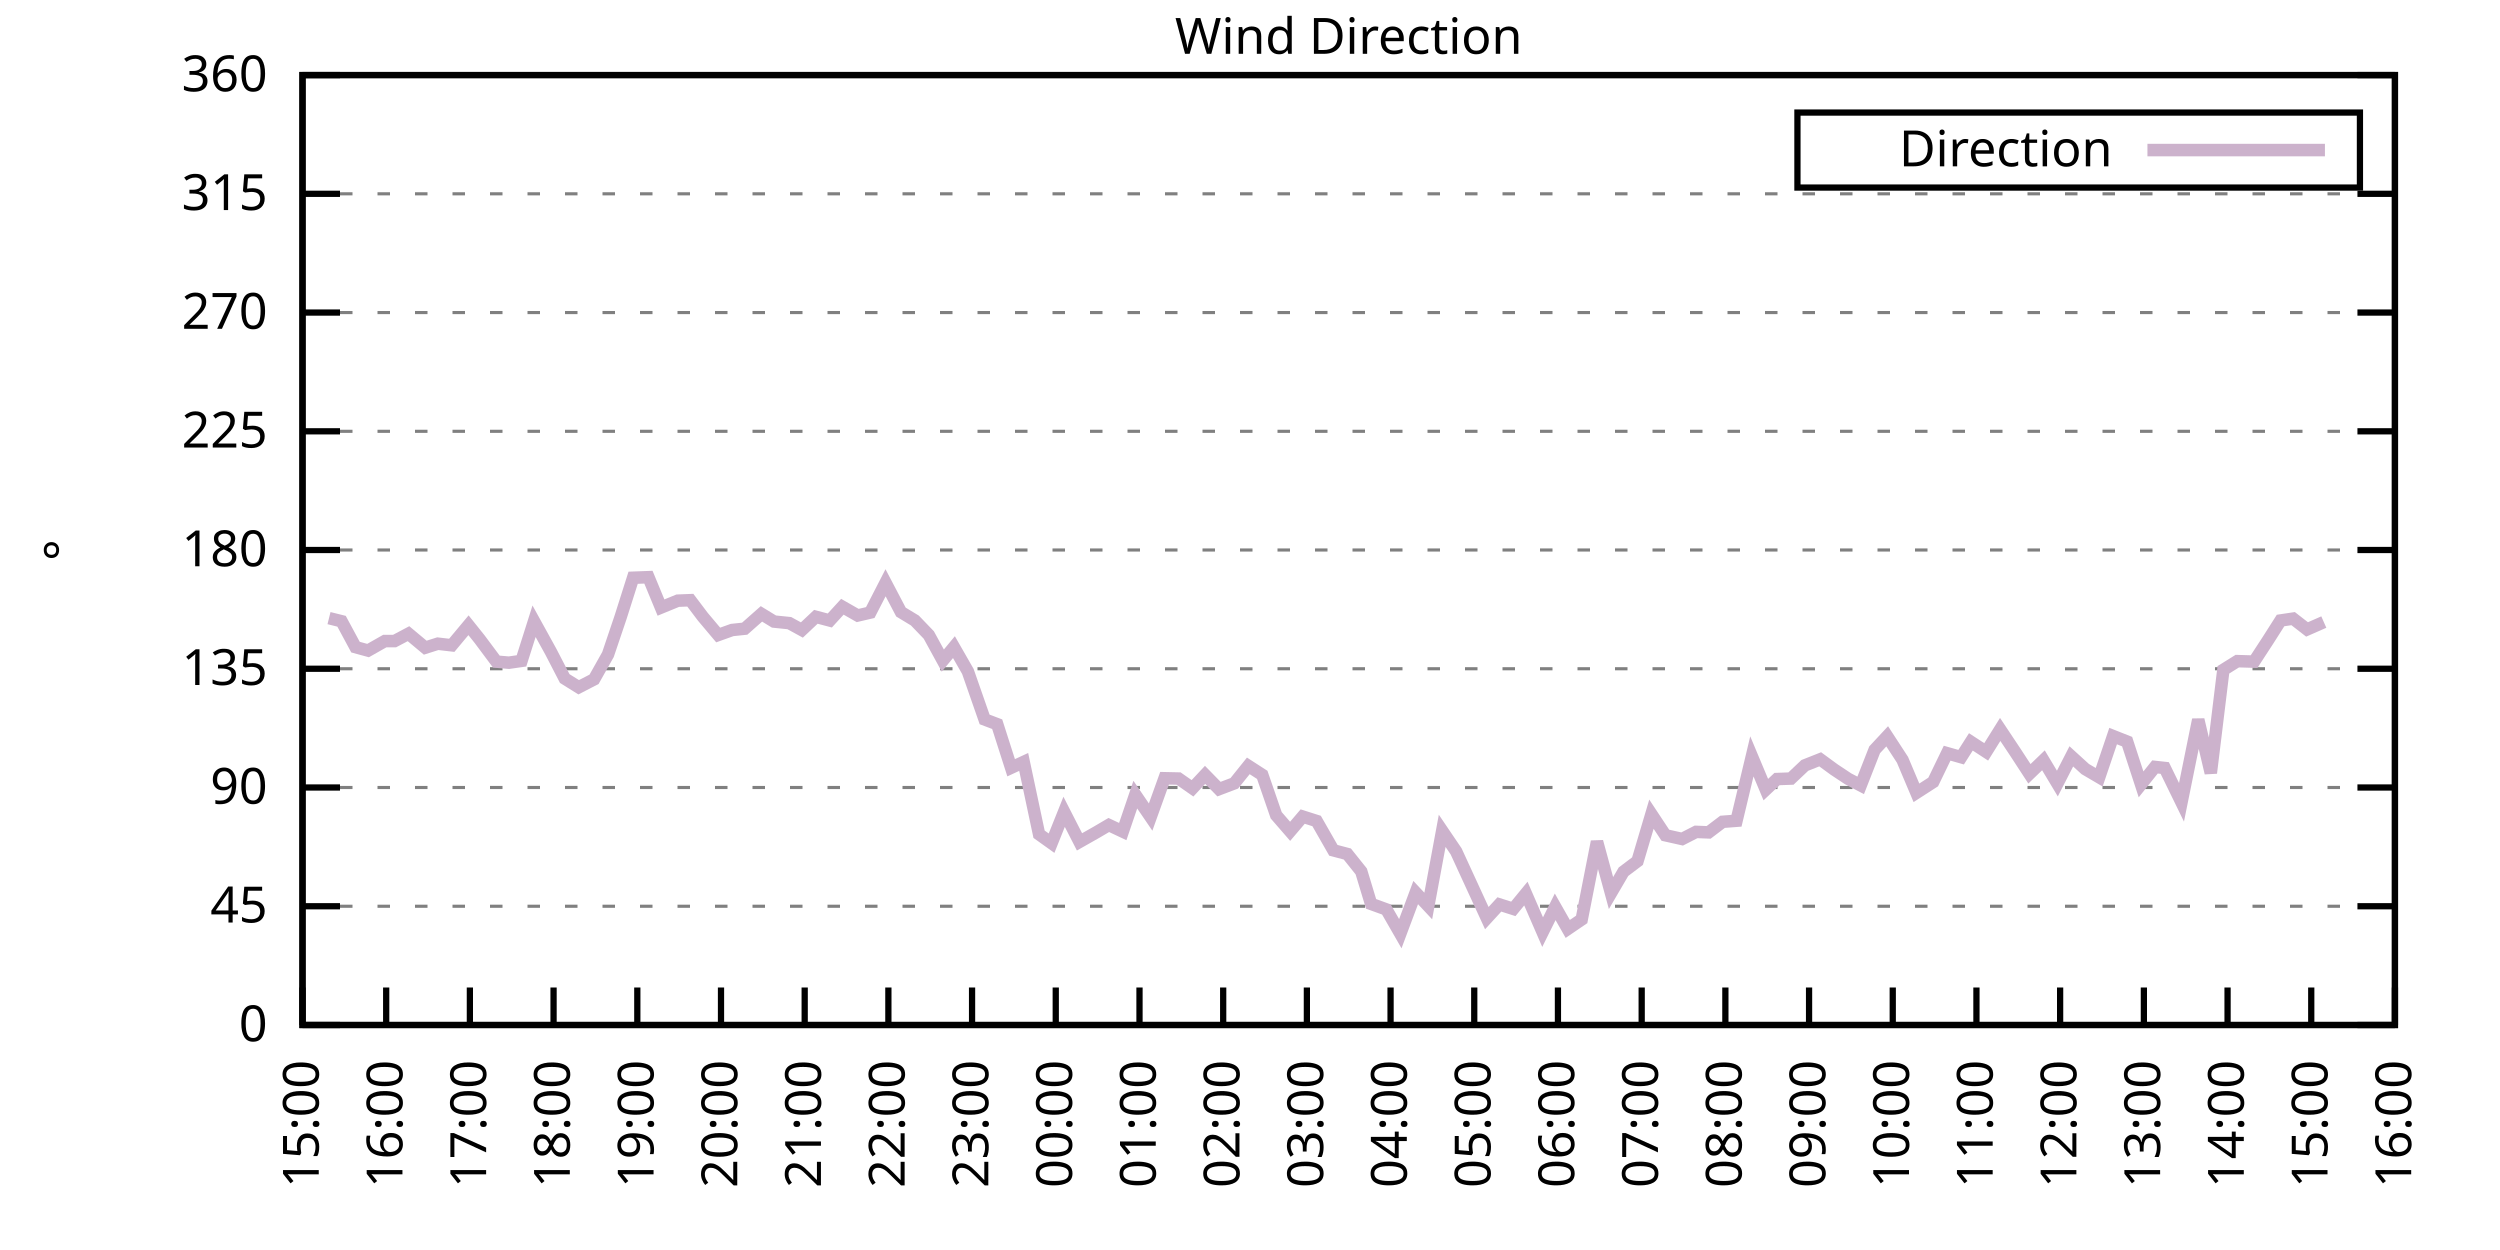
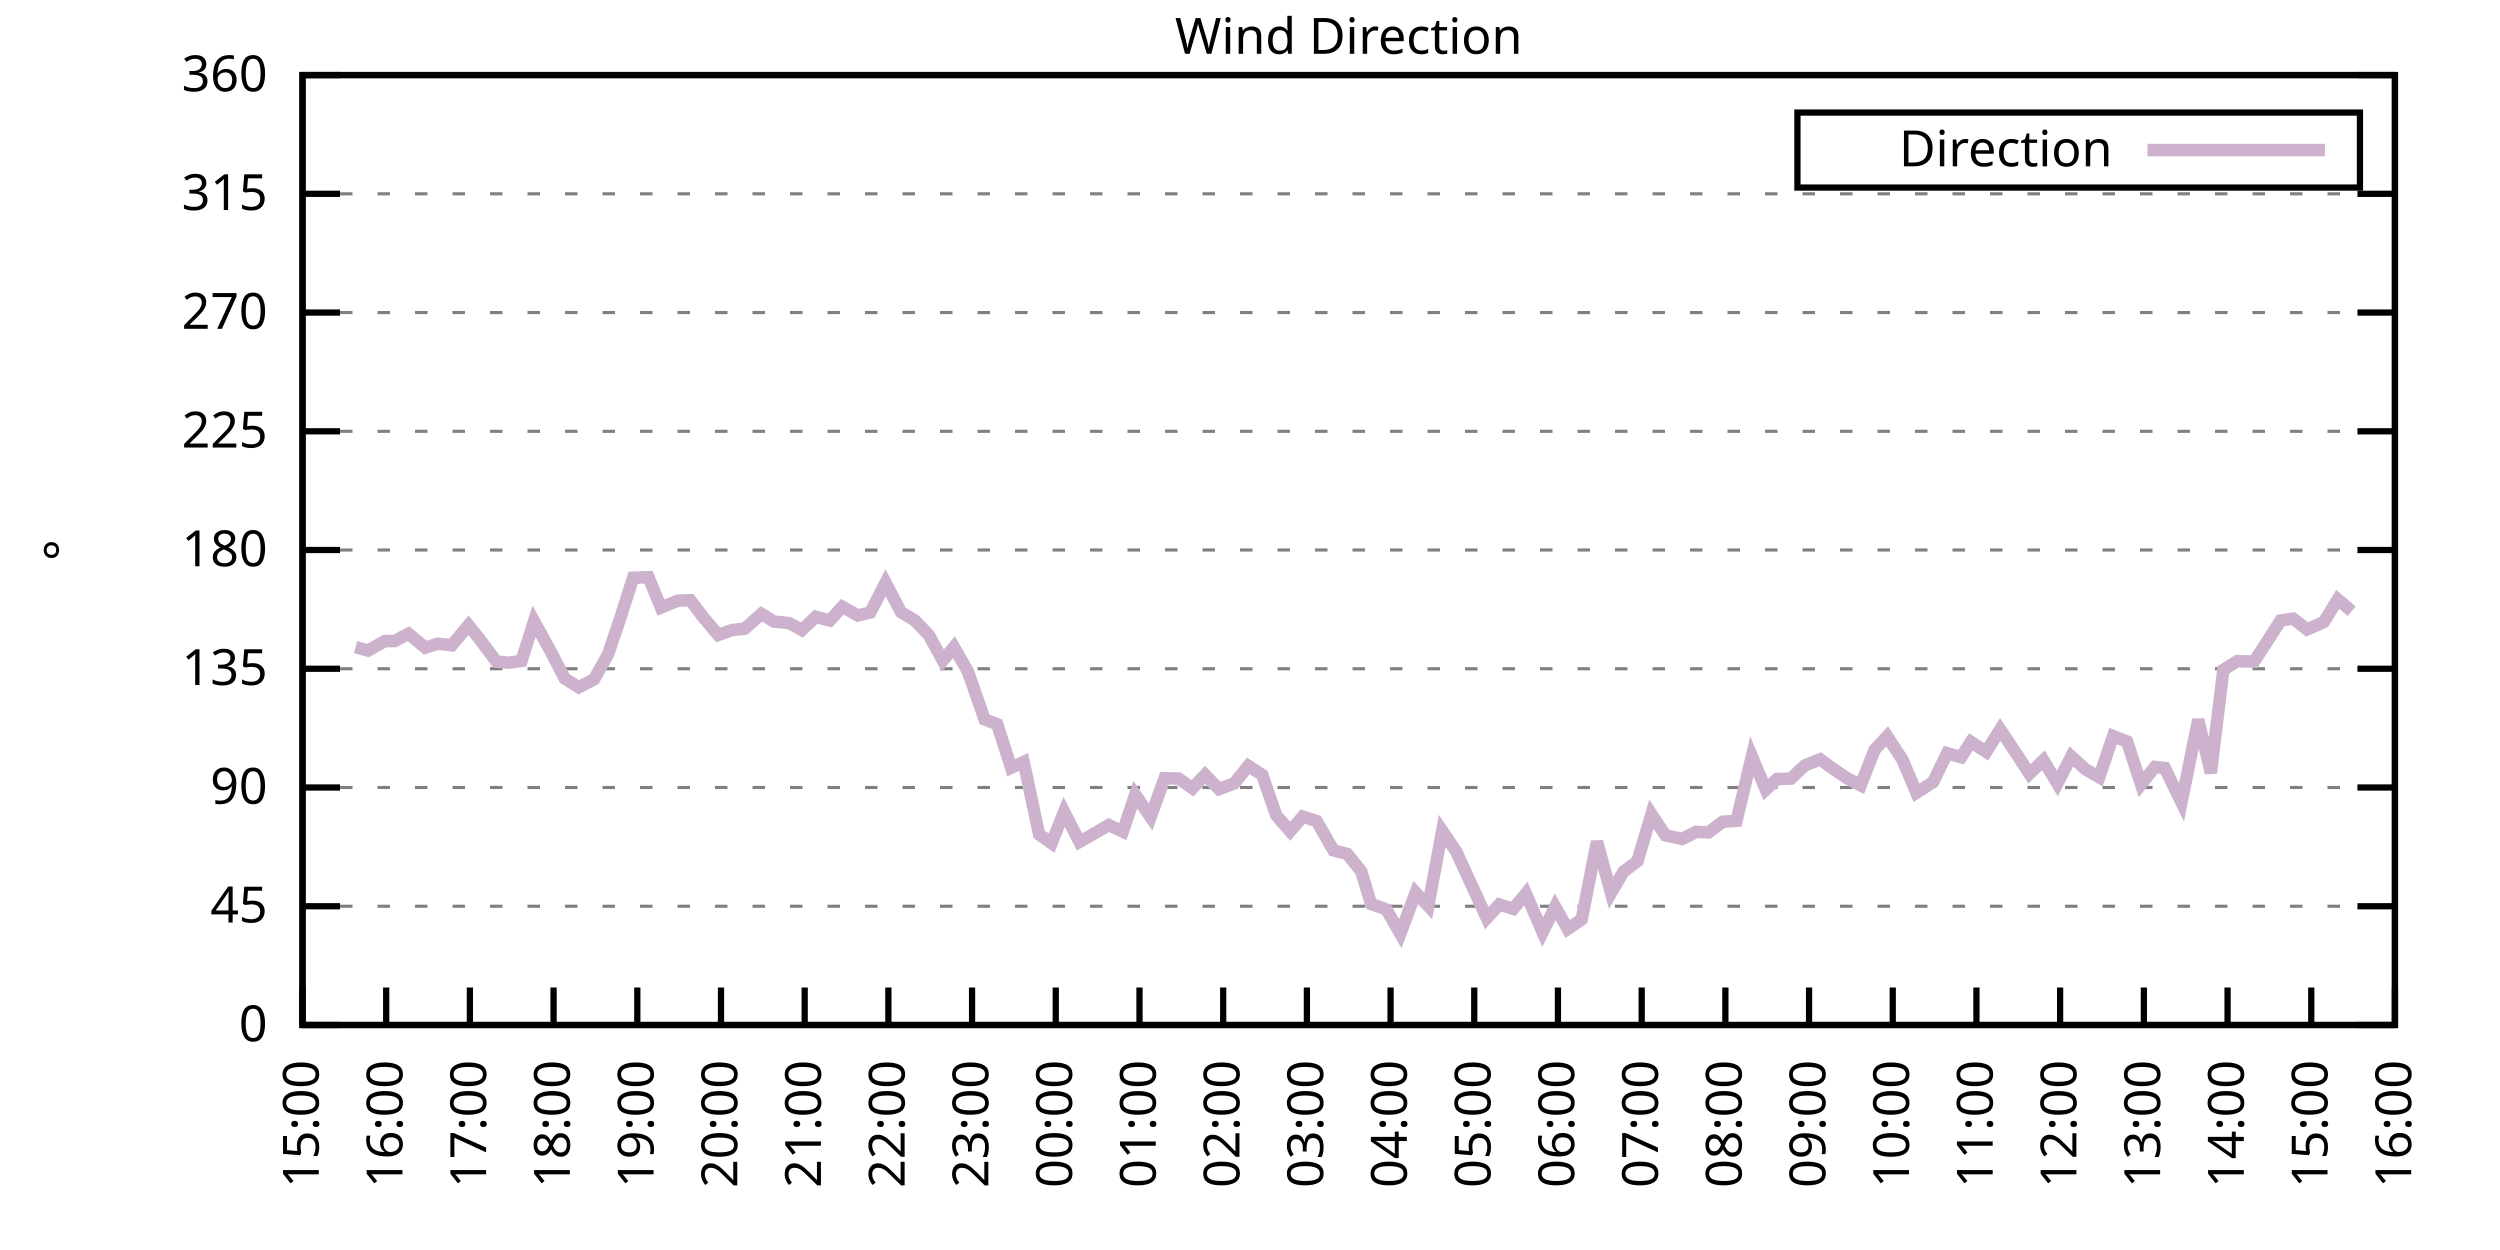
<svg xmlns="http://www.w3.org/2000/svg" xmlns:xlink="http://www.w3.org/1999/xlink" width="400" height="200" viewBox="0 0 400 200">
  <g id="gnuplot_canvas">
    <rect x="0" y="0" width="400" height="200" fill="none" />
    <defs>
      <circle id="gpDot" r="0.5" stroke-width="0.5" stroke="currentColor" />
      <path id="gpPt0" stroke-width="0.333" stroke="currentColor" d="M-1,0 h2 M0,-1 v2" />
      <path id="gpPt1" stroke-width="0.333" stroke="currentColor" d="M-1,-1 L1,1 M1,-1 L-1,1" />
      <path id="gpPt2" stroke-width="0.333" stroke="currentColor" d="M-1,0 L1,0 M0,-1 L0,1 M-1,-1 L1,1 M-1,1 L1,-1" />
      <rect id="gpPt3" stroke-width="0.333" stroke="currentColor" x="-1" y="-1" width="2" height="2" />
      <rect id="gpPt4" stroke-width="0.333" stroke="currentColor" fill="currentColor" x="-1" y="-1" width="2" height="2" />
      <circle id="gpPt5" stroke-width="0.333" stroke="currentColor" cx="0" cy="0" r="1" />
      <use xlink:href="#gpPt5" id="gpPt6" fill="currentColor" stroke="none" />
      <path id="gpPt7" stroke-width="0.333" stroke="currentColor" d="M0,-1.33 L-1.33,0.67 L1.33,0.67 z" />
      <use xlink:href="#gpPt7" id="gpPt8" fill="currentColor" stroke="none" />
      <use xlink:href="#gpPt7" id="gpPt9" stroke="currentColor" transform="rotate(180)" />
      <use xlink:href="#gpPt9" id="gpPt10" fill="currentColor" stroke="none" />
      <use xlink:href="#gpPt3" id="gpPt11" stroke="currentColor" transform="rotate(45)" />
      <use xlink:href="#gpPt11" id="gpPt12" fill="currentColor" stroke="none" />
      <path id="gpPt13" stroke-width="0.333" stroke="currentColor" d="M0,1.330 L1.265,0.411 L0.782,-1.067 L-0.782,-1.076 L-1.265,0.411 z" />
      <use xlink:href="#gpPt13" id="gpPt14" fill="currentColor" stroke="none" />
      <filter id="textbox" filterUnits="objectBoundingBox" x="0" y="0" height="1" width="1">
        <feFlood flood-color="white" flood-opacity="1" result="bgnd" />
        <feComposite in="SourceGraphic" in2="bgnd" operator="atop" />
      </filter>
      <filter id="greybox" filterUnits="objectBoundingBox" x="0" y="0" height="1" width="1">
        <feFlood flood-color="lightgrey" flood-opacity="1" result="grey" />
        <feComposite in="SourceGraphic" in2="grey" operator="atop" />
      </filter>
    </defs>
    <g fill="none" color="white" stroke="currentColor" stroke-width="1.00" stroke-linecap="butt" stroke-linejoin="miter">
</g>
    <g fill="none" color="black" stroke="currentColor" stroke-width="1.00" stroke-linecap="butt" stroke-linejoin="miter">
      <g stroke="none" shape-rendering="crispEdges">
        <polygon fill="rgb(255, 255, 255)" points="48.40,164.00 383.18,164.00 383.18,12.02 48.40,12.02 " />
      </g>
    </g>
    <g fill="none" color="black" stroke="currentColor" stroke-width="1.00" stroke-linecap="butt" stroke-linejoin="miter">
</g>
    <g fill="none" color="black" stroke="black" stroke-width="0.50" stroke-linecap="butt" stroke-linejoin="miter">
</g>
    <g fill="none" color="gray" stroke="currentColor" stroke-width="0.50" stroke-linecap="butt" stroke-linejoin="miter">
      <path stroke="gray" stroke-dasharray="2,4" class="gridline" d="M48.40,164.00 L383.19,164.00  " />
    </g>
    <g fill="none" color="gray" stroke="gray" stroke-width="1.00" stroke-linecap="butt" stroke-linejoin="miter">
</g>
    <g fill="none" color="black" stroke="currentColor" stroke-width="1.00" stroke-linecap="butt" stroke-linejoin="miter">
      <path stroke="black" d="M48.40,164.00 L54.40,164.00 M383.19,164.00 L377.19,164.00  " />
      <g transform="translate(42.80,166.60)" stroke="none" fill="black" font-family="Sans" font-size="8.00" text-anchor="end">
        <text>
          <tspan font-family="Sans"> 0</tspan>
        </text>
      </g>
    </g>
    <g fill="none" color="black" stroke="currentColor" stroke-width="1.00" stroke-linecap="butt" stroke-linejoin="miter">
</g>
    <g fill="none" color="black" stroke="black" stroke-width="0.50" stroke-linecap="butt" stroke-linejoin="miter">
</g>
    <g fill="none" color="gray" stroke="currentColor" stroke-width="0.50" stroke-linecap="butt" stroke-linejoin="miter">
      <path stroke="gray" stroke-dasharray="2,4" class="gridline" d="M48.40,145.00 L383.19,145.00  " />
    </g>
    <g fill="none" color="gray" stroke="gray" stroke-width="1.00" stroke-linecap="butt" stroke-linejoin="miter">
</g>
    <g fill="none" color="black" stroke="currentColor" stroke-width="1.00" stroke-linecap="butt" stroke-linejoin="miter">
      <path stroke="black" d="M48.40,145.00 L54.40,145.00 M383.19,145.00 L377.19,145.00  " />
      <g transform="translate(42.80,147.60)" stroke="none" fill="black" font-family="Sans" font-size="8.00" text-anchor="end">
        <text>
          <tspan font-family="Sans"> 45</tspan>
        </text>
      </g>
    </g>
    <g fill="none" color="black" stroke="currentColor" stroke-width="1.00" stroke-linecap="butt" stroke-linejoin="miter">
</g>
    <g fill="none" color="black" stroke="black" stroke-width="0.50" stroke-linecap="butt" stroke-linejoin="miter">
</g>
    <g fill="none" color="gray" stroke="currentColor" stroke-width="0.50" stroke-linecap="butt" stroke-linejoin="miter">
      <path stroke="gray" stroke-dasharray="2,4" class="gridline" d="M48.40,126.00 L383.19,126.00  " />
    </g>
    <g fill="none" color="gray" stroke="gray" stroke-width="1.00" stroke-linecap="butt" stroke-linejoin="miter">
</g>
    <g fill="none" color="black" stroke="currentColor" stroke-width="1.00" stroke-linecap="butt" stroke-linejoin="miter">
      <path stroke="black" d="M48.40,126.00 L54.40,126.00 M383.19,126.00 L377.19,126.00  " />
      <g transform="translate(42.80,128.60)" stroke="none" fill="black" font-family="Sans" font-size="8.00" text-anchor="end">
        <text>
          <tspan font-family="Sans"> 90</tspan>
        </text>
      </g>
    </g>
    <g fill="none" color="black" stroke="currentColor" stroke-width="1.00" stroke-linecap="butt" stroke-linejoin="miter">
</g>
    <g fill="none" color="black" stroke="black" stroke-width="0.50" stroke-linecap="butt" stroke-linejoin="miter">
</g>
    <g fill="none" color="gray" stroke="currentColor" stroke-width="0.50" stroke-linecap="butt" stroke-linejoin="miter">
      <path stroke="gray" stroke-dasharray="2,4" class="gridline" d="M48.40,107.00 L383.19,107.00  " />
    </g>
    <g fill="none" color="gray" stroke="gray" stroke-width="1.00" stroke-linecap="butt" stroke-linejoin="miter">
</g>
    <g fill="none" color="black" stroke="currentColor" stroke-width="1.00" stroke-linecap="butt" stroke-linejoin="miter">
      <path stroke="black" d="M48.40,107.00 L54.40,107.00 M383.19,107.00 L377.19,107.00  " />
      <g transform="translate(42.80,109.60)" stroke="none" fill="black" font-family="Sans" font-size="8.00" text-anchor="end">
        <text>
          <tspan font-family="Sans"> 135</tspan>
        </text>
      </g>
    </g>
    <g fill="none" color="black" stroke="currentColor" stroke-width="1.00" stroke-linecap="butt" stroke-linejoin="miter">
</g>
    <g fill="none" color="black" stroke="black" stroke-width="0.50" stroke-linecap="butt" stroke-linejoin="miter">
</g>
    <g fill="none" color="gray" stroke="currentColor" stroke-width="0.50" stroke-linecap="butt" stroke-linejoin="miter">
      <path stroke="gray" stroke-dasharray="2,4" class="gridline" d="M48.40,88.00 L383.19,88.00  " />
    </g>
    <g fill="none" color="gray" stroke="gray" stroke-width="1.00" stroke-linecap="butt" stroke-linejoin="miter">
</g>
    <g fill="none" color="black" stroke="currentColor" stroke-width="1.00" stroke-linecap="butt" stroke-linejoin="miter">
      <path stroke="black" d="M48.40,88.00 L54.40,88.00 M383.19,88.00 L377.19,88.00  " />
      <g transform="translate(42.80,90.60)" stroke="none" fill="black" font-family="Sans" font-size="8.00" text-anchor="end">
        <text>
          <tspan font-family="Sans"> 180</tspan>
        </text>
      </g>
    </g>
    <g fill="none" color="black" stroke="currentColor" stroke-width="1.00" stroke-linecap="butt" stroke-linejoin="miter">
</g>
    <g fill="none" color="black" stroke="black" stroke-width="0.50" stroke-linecap="butt" stroke-linejoin="miter">
</g>
    <g fill="none" color="gray" stroke="currentColor" stroke-width="0.50" stroke-linecap="butt" stroke-linejoin="miter">
      <path stroke="gray" stroke-dasharray="2,4" class="gridline" d="M48.40,69.01 L383.19,69.01  " />
    </g>
    <g fill="none" color="gray" stroke="gray" stroke-width="1.00" stroke-linecap="butt" stroke-linejoin="miter">
</g>
    <g fill="none" color="black" stroke="currentColor" stroke-width="1.00" stroke-linecap="butt" stroke-linejoin="miter">
      <path stroke="black" d="M48.40,69.01 L54.40,69.01 M383.19,69.01 L377.19,69.01  " />
      <g transform="translate(42.80,71.61)" stroke="none" fill="black" font-family="Sans" font-size="8.00" text-anchor="end">
        <text>
          <tspan font-family="Sans"> 225</tspan>
        </text>
      </g>
    </g>
    <g fill="none" color="black" stroke="currentColor" stroke-width="1.00" stroke-linecap="butt" stroke-linejoin="miter">
</g>
    <g fill="none" color="black" stroke="black" stroke-width="0.50" stroke-linecap="butt" stroke-linejoin="miter">
</g>
    <g fill="none" color="gray" stroke="currentColor" stroke-width="0.50" stroke-linecap="butt" stroke-linejoin="miter">
      <path stroke="gray" stroke-dasharray="2,4" class="gridline" d="M48.40,50.01 L383.19,50.01  " />
    </g>
    <g fill="none" color="gray" stroke="gray" stroke-width="1.00" stroke-linecap="butt" stroke-linejoin="miter">
</g>
    <g fill="none" color="black" stroke="currentColor" stroke-width="1.00" stroke-linecap="butt" stroke-linejoin="miter">
      <path stroke="black" d="M48.40,50.01 L54.40,50.01 M383.19,50.01 L377.19,50.01  " />
      <g transform="translate(42.80,52.61)" stroke="none" fill="black" font-family="Sans" font-size="8.00" text-anchor="end">
        <text>
          <tspan font-family="Sans"> 270</tspan>
        </text>
      </g>
    </g>
    <g fill="none" color="black" stroke="currentColor" stroke-width="1.00" stroke-linecap="butt" stroke-linejoin="miter">
</g>
    <g fill="none" color="black" stroke="black" stroke-width="0.50" stroke-linecap="butt" stroke-linejoin="miter">
</g>
    <g fill="none" color="gray" stroke="currentColor" stroke-width="0.50" stroke-linecap="butt" stroke-linejoin="miter">
      <path stroke="gray" stroke-dasharray="2,4" class="gridline" d="M48.40,31.01 L383.19,31.01  " />
    </g>
    <g fill="none" color="gray" stroke="gray" stroke-width="1.00" stroke-linecap="butt" stroke-linejoin="miter">
</g>
    <g fill="none" color="black" stroke="currentColor" stroke-width="1.00" stroke-linecap="butt" stroke-linejoin="miter">
      <path stroke="black" d="M48.40,31.01 L54.40,31.01 M383.19,31.01 L377.19,31.01  " />
      <g transform="translate(42.80,33.61)" stroke="none" fill="black" font-family="Sans" font-size="8.00" text-anchor="end">
        <text>
          <tspan font-family="Sans"> 315</tspan>
        </text>
      </g>
    </g>
    <g fill="none" color="black" stroke="currentColor" stroke-width="1.00" stroke-linecap="butt" stroke-linejoin="miter">
</g>
    <g fill="none" color="black" stroke="black" stroke-width="0.50" stroke-linecap="butt" stroke-linejoin="miter">
</g>
    <g fill="none" color="gray" stroke="currentColor" stroke-width="0.50" stroke-linecap="butt" stroke-linejoin="miter">
      <path stroke="gray" stroke-dasharray="2,4" class="gridline" d="M48.40,12.01 L383.19,12.01  " />
    </g>
    <g fill="none" color="gray" stroke="gray" stroke-width="1.00" stroke-linecap="butt" stroke-linejoin="miter">
</g>
    <g fill="none" color="black" stroke="currentColor" stroke-width="1.00" stroke-linecap="butt" stroke-linejoin="miter">
      <path stroke="black" d="M48.40,12.01 L54.40,12.01 M383.19,12.01 L377.19,12.01  " />
      <g transform="translate(42.80,14.61)" stroke="none" fill="black" font-family="Sans" font-size="8.00" text-anchor="end">
        <text>
          <tspan font-family="Sans"> 360</tspan>
        </text>
      </g>
    </g>
    <g fill="none" color="black" stroke="currentColor" stroke-width="1.00" stroke-linecap="butt" stroke-linejoin="miter">
      <path stroke="black" d="M48.40,164.00 L48.40,158.00  " />
      <g transform="translate(51.00,169.60) rotate(270.00)" stroke="none" fill="black" font-family="Sans" font-size="8.00" text-anchor="end">
        <text>
          <tspan font-family="Sans">15:00</tspan>
        </text>
      </g>
    </g>
    <g fill="none" color="black" stroke="currentColor" stroke-width="1.00" stroke-linecap="butt" stroke-linejoin="miter">
      <path stroke="black" d="M61.79,164.00 L61.79,158.00  " />
      <g transform="translate(64.39,169.60) rotate(270.00)" stroke="none" fill="black" font-family="Sans" font-size="8.00" text-anchor="end">
        <text>
          <tspan font-family="Sans">16:00</tspan>
        </text>
      </g>
    </g>
    <g fill="none" color="black" stroke="currentColor" stroke-width="1.00" stroke-linecap="butt" stroke-linejoin="miter">
      <path stroke="black" d="M75.18,164.00 L75.18,158.00  " />
      <g transform="translate(77.78,169.60) rotate(270.00)" stroke="none" fill="black" font-family="Sans" font-size="8.00" text-anchor="end">
        <text>
          <tspan font-family="Sans">17:00</tspan>
        </text>
      </g>
    </g>
    <g fill="none" color="black" stroke="currentColor" stroke-width="1.00" stroke-linecap="butt" stroke-linejoin="miter">
      <path stroke="black" d="M88.57,164.00 L88.57,158.00  " />
      <g transform="translate(91.17,169.60) rotate(270.00)" stroke="none" fill="black" font-family="Sans" font-size="8.00" text-anchor="end">
        <text>
          <tspan font-family="Sans">18:00</tspan>
        </text>
      </g>
    </g>
    <g fill="none" color="black" stroke="currentColor" stroke-width="1.00" stroke-linecap="butt" stroke-linejoin="miter">
      <path stroke="black" d="M101.97,164.00 L101.97,158.00  " />
      <g transform="translate(104.57,169.60) rotate(270.00)" stroke="none" fill="black" font-family="Sans" font-size="8.00" text-anchor="end">
        <text>
          <tspan font-family="Sans">19:00</tspan>
        </text>
      </g>
    </g>
    <g fill="none" color="black" stroke="currentColor" stroke-width="1.00" stroke-linecap="butt" stroke-linejoin="miter">
      <path stroke="black" d="M115.36,164.00 L115.36,158.00  " />
      <g transform="translate(117.96,169.60) rotate(270.00)" stroke="none" fill="black" font-family="Sans" font-size="8.00" text-anchor="end">
        <text>
          <tspan font-family="Sans">20:00</tspan>
        </text>
      </g>
    </g>
    <g fill="none" color="black" stroke="currentColor" stroke-width="1.00" stroke-linecap="butt" stroke-linejoin="miter">
      <path stroke="black" d="M128.75,164.00 L128.75,158.00  " />
      <g transform="translate(131.35,169.60) rotate(270.00)" stroke="none" fill="black" font-family="Sans" font-size="8.00" text-anchor="end">
        <text>
          <tspan font-family="Sans">21:00</tspan>
        </text>
      </g>
    </g>
    <g fill="none" color="black" stroke="currentColor" stroke-width="1.00" stroke-linecap="butt" stroke-linejoin="miter">
      <path stroke="black" d="M142.14,164.00 L142.14,158.00  " />
      <g transform="translate(144.74,169.60) rotate(270.00)" stroke="none" fill="black" font-family="Sans" font-size="8.00" text-anchor="end">
        <text>
          <tspan font-family="Sans">22:00</tspan>
        </text>
      </g>
    </g>
    <g fill="none" color="black" stroke="currentColor" stroke-width="1.00" stroke-linecap="butt" stroke-linejoin="miter">
      <path stroke="black" d="M155.53,164.00 L155.53,158.00  " />
      <g transform="translate(158.13,169.60) rotate(270.00)" stroke="none" fill="black" font-family="Sans" font-size="8.00" text-anchor="end">
        <text>
          <tspan font-family="Sans">23:00</tspan>
        </text>
      </g>
    </g>
    <g fill="none" color="black" stroke="currentColor" stroke-width="1.00" stroke-linecap="butt" stroke-linejoin="miter">
      <path stroke="black" d="M168.92,164.00 L168.92,158.00  " />
      <g transform="translate(171.52,169.60) rotate(270.00)" stroke="none" fill="black" font-family="Sans" font-size="8.00" text-anchor="end">
        <text>
          <tspan font-family="Sans">00:00</tspan>
        </text>
      </g>
    </g>
    <g fill="none" color="black" stroke="currentColor" stroke-width="1.00" stroke-linecap="butt" stroke-linejoin="miter">
      <path stroke="black" d="M182.32,164.00 L182.32,158.00  " />
      <g transform="translate(184.92,169.60) rotate(270.00)" stroke="none" fill="black" font-family="Sans" font-size="8.00" text-anchor="end">
        <text>
          <tspan font-family="Sans">01:00</tspan>
        </text>
      </g>
    </g>
    <g fill="none" color="black" stroke="currentColor" stroke-width="1.00" stroke-linecap="butt" stroke-linejoin="miter">
      <path stroke="black" d="M195.71,164.00 L195.71,158.00  " />
      <g transform="translate(198.31,169.60) rotate(270.00)" stroke="none" fill="black" font-family="Sans" font-size="8.00" text-anchor="end">
        <text>
          <tspan font-family="Sans">02:00</tspan>
        </text>
      </g>
    </g>
    <g fill="none" color="black" stroke="currentColor" stroke-width="1.00" stroke-linecap="butt" stroke-linejoin="miter">
      <path stroke="black" d="M209.10,164.00 L209.10,158.00  " />
      <g transform="translate(211.70,169.60) rotate(270.00)" stroke="none" fill="black" font-family="Sans" font-size="8.00" text-anchor="end">
        <text>
          <tspan font-family="Sans">03:00</tspan>
        </text>
      </g>
    </g>
    <g fill="none" color="black" stroke="currentColor" stroke-width="1.00" stroke-linecap="butt" stroke-linejoin="miter">
      <path stroke="black" d="M222.49,164.00 L222.49,158.00  " />
      <g transform="translate(225.09,169.60) rotate(270.00)" stroke="none" fill="black" font-family="Sans" font-size="8.00" text-anchor="end">
        <text>
          <tspan font-family="Sans">04:00</tspan>
        </text>
      </g>
    </g>
    <g fill="none" color="black" stroke="currentColor" stroke-width="1.00" stroke-linecap="butt" stroke-linejoin="miter">
      <path stroke="black" d="M235.88,164.00 L235.88,158.00  " />
      <g transform="translate(238.48,169.60) rotate(270.00)" stroke="none" fill="black" font-family="Sans" font-size="8.00" text-anchor="end">
        <text>
          <tspan font-family="Sans">05:00</tspan>
        </text>
      </g>
    </g>
    <g fill="none" color="black" stroke="currentColor" stroke-width="1.00" stroke-linecap="butt" stroke-linejoin="miter">
      <path stroke="black" d="M249.27,164.00 L249.27,158.00  " />
      <g transform="translate(251.87,169.60) rotate(270.00)" stroke="none" fill="black" font-family="Sans" font-size="8.00" text-anchor="end">
        <text>
          <tspan font-family="Sans">06:00</tspan>
        </text>
      </g>
    </g>
    <g fill="none" color="black" stroke="currentColor" stroke-width="1.00" stroke-linecap="butt" stroke-linejoin="miter">
      <path stroke="black" d="M262.67,164.00 L262.67,158.00  " />
      <g transform="translate(265.27,169.60) rotate(270.00)" stroke="none" fill="black" font-family="Sans" font-size="8.00" text-anchor="end">
        <text>
          <tspan font-family="Sans">07:00</tspan>
        </text>
      </g>
    </g>
    <g fill="none" color="black" stroke="currentColor" stroke-width="1.00" stroke-linecap="butt" stroke-linejoin="miter">
      <path stroke="black" d="M276.06,164.00 L276.06,158.00  " />
      <g transform="translate(278.66,169.60) rotate(270.00)" stroke="none" fill="black" font-family="Sans" font-size="8.00" text-anchor="end">
        <text>
          <tspan font-family="Sans">08:00</tspan>
        </text>
      </g>
    </g>
    <g fill="none" color="black" stroke="currentColor" stroke-width="1.00" stroke-linecap="butt" stroke-linejoin="miter">
      <path stroke="black" d="M289.45,164.00 L289.45,158.00  " />
      <g transform="translate(292.05,169.60) rotate(270.00)" stroke="none" fill="black" font-family="Sans" font-size="8.00" text-anchor="end">
        <text>
          <tspan font-family="Sans">09:00</tspan>
        </text>
      </g>
    </g>
    <g fill="none" color="black" stroke="currentColor" stroke-width="1.00" stroke-linecap="butt" stroke-linejoin="miter">
      <path stroke="black" d="M302.84,164.00 L302.84,158.00  " />
      <g transform="translate(305.44,169.60) rotate(270.00)" stroke="none" fill="black" font-family="Sans" font-size="8.00" text-anchor="end">
        <text>
          <tspan font-family="Sans">10:00</tspan>
        </text>
      </g>
    </g>
    <g fill="none" color="black" stroke="currentColor" stroke-width="1.00" stroke-linecap="butt" stroke-linejoin="miter">
      <path stroke="black" d="M316.23,164.00 L316.23,158.00  " />
      <g transform="translate(318.83,169.60) rotate(270.00)" stroke="none" fill="black" font-family="Sans" font-size="8.00" text-anchor="end">
        <text>
          <tspan font-family="Sans">11:00</tspan>
        </text>
      </g>
    </g>
    <g fill="none" color="black" stroke="currentColor" stroke-width="1.00" stroke-linecap="butt" stroke-linejoin="miter">
      <path stroke="black" d="M329.62,164.00 L329.62,158.00  " />
      <g transform="translate(332.22,169.60) rotate(270.00)" stroke="none" fill="black" font-family="Sans" font-size="8.00" text-anchor="end">
        <text>
          <tspan font-family="Sans">12:00</tspan>
        </text>
      </g>
    </g>
    <g fill="none" color="black" stroke="currentColor" stroke-width="1.00" stroke-linecap="butt" stroke-linejoin="miter">
      <path stroke="black" d="M343.02,164.00 L343.02,158.00  " />
      <g transform="translate(345.62,169.60) rotate(270.00)" stroke="none" fill="black" font-family="Sans" font-size="8.00" text-anchor="end">
        <text>
          <tspan font-family="Sans">13:00</tspan>
        </text>
      </g>
    </g>
    <g fill="none" color="black" stroke="currentColor" stroke-width="1.00" stroke-linecap="butt" stroke-linejoin="miter">
      <path stroke="black" d="M356.41,164.00 L356.41,158.00  " />
      <g transform="translate(359.01,169.60) rotate(270.00)" stroke="none" fill="black" font-family="Sans" font-size="8.00" text-anchor="end">
        <text>
          <tspan font-family="Sans">14:00</tspan>
        </text>
      </g>
    </g>
    <g fill="none" color="black" stroke="currentColor" stroke-width="1.00" stroke-linecap="butt" stroke-linejoin="miter">
      <path stroke="black" d="M369.80,164.00 L369.80,158.00  " />
      <g transform="translate(372.40,169.60) rotate(270.00)" stroke="none" fill="black" font-family="Sans" font-size="8.00" text-anchor="end">
        <text>
          <tspan font-family="Sans">15:00</tspan>
        </text>
      </g>
    </g>
    <g fill="none" color="black" stroke="currentColor" stroke-width="1.00" stroke-linecap="butt" stroke-linejoin="miter">
      <path stroke="black" d="M383.19,164.00 L383.19,158.00  " />
      <g transform="translate(385.79,169.60) rotate(270.00)" stroke="none" fill="black" font-family="Sans" font-size="8.00" text-anchor="end">
        <text>
          <tspan font-family="Sans">16:00</tspan>
        </text>
      </g>
    </g>
    <g fill="none" color="black" stroke="currentColor" stroke-width="1.00" stroke-linecap="butt" stroke-linejoin="miter">
</g>
    <g fill="none" color="black" stroke="currentColor" stroke-width="1.00" stroke-linecap="butt" stroke-linejoin="miter">
      <path stroke="black" d="M48.40,12.01 L48.40,164.00 L383.19,164.00 L383.19,12.01 L48.40,12.01 Z  " />
    </g>
    <g fill="none" color="black" stroke="currentColor" stroke-width="1.00" stroke-linecap="butt" stroke-linejoin="miter">
</g>
    <g fill="none" color="black" stroke="currentColor" stroke-width="1.00" stroke-linecap="butt" stroke-linejoin="miter">
      <path stroke="black" d="M287.59,30.01 L287.59,18.01 L377.59,18.01 L377.59,30.01 L287.59,30.01 Z  " />
    </g>
    <g id="Wind_direction_plot_1">
      <g fill="none" color="white" stroke="black" stroke-width="2.00" stroke-linecap="butt" stroke-linejoin="miter">
</g>
      <g fill="none" color="black" stroke="currentColor" stroke-width="2.00" stroke-linecap="butt" stroke-linejoin="miter">
        <g transform="translate(337.99,26.61)" stroke="none" fill="black" font-family="Sans" font-size="8.00" text-anchor="end">
          <text>
            <tspan font-family="Sans">Direction</tspan>
          </text>
        </g>
      </g>
      <g fill="none" color="black" stroke="currentColor" stroke-width="2.00" stroke-linecap="butt" stroke-linejoin="miter">
-         <path stroke="rgb(204, 178, 204)" d="M343.59,24.01 L371.99,24.01 M52.64,98.90 L54.65,99.40 L56.88,103.54 L58.89,104.09 L61.57,102.57 L63.13,102.57   L65.36,101.39 L68.04,103.63 L70.05,102.99 L72.28,103.25 L74.96,100.04 L76.75,102.28 L79.42,105.86 L81.43,106.03   L83.44,105.74 L85.45,99.40 L88.13,104.26 L90.36,108.57 L92.59,109.96 L95.05,108.69 L97.28,104.72 L99.29,98.77   L101.30,92.44 L103.75,92.35 L105.76,97.21 L108.44,96.11 L110.45,96.03 L112.46,98.69 L114.91,101.60 L117.14,100.80   L119.15,100.59 L121.83,98.22 L123.84,99.45 L126.29,99.70 L128.30,100.80 L130.54,98.69 L132.77,99.28 L134.78,97.08   L137.23,98.48 L139.24,98.01 L141.69,93.24 L144.15,97.93 L146.38,99.28 L148.61,101.60 L150.85,105.69 L152.63,103.54   L154.86,107.43 L157.54,115.11 L159.55,115.87 L161.78,122.84 L163.79,121.91 L166.25,133.48 L168.25,134.91 L170.26,129.89   L172.72,134.70 L175.40,133.18 L177.41,132.00 L179.64,133.05 L181.65,127.14 L184.10,130.73 L186.33,124.52 L188.57,124.57   L190.80,126.13 L192.81,123.98 L195.04,126.26 L197.49,125.33 L199.73,122.54 L201.96,123.98 L204.19,130.44 L206.42,133.01   L208.43,130.65 L210.66,131.36 L213.34,136.05 L215.57,136.64 L217.80,139.43 L219.37,144.62 L221.82,145.51 L224.05,149.39   L226.51,142.81 L228.52,144.96 L230.75,132.93 L232.98,136.22 L237.89,146.90 L239.90,144.71 L242.13,145.42 L244.14,142.97   L246.82,149.14 L248.83,145.09 L250.84,148.63 L253.07,147.11 L255.52,134.66 L257.76,142.89 L259.76,139.47 L262.00,137.78   L264.23,130.27 L266.46,133.64 L269.14,134.24 L271.37,133.10 L273.38,133.18 L275.61,131.49 L277.84,131.32 L280.30,121.02   L282.53,126.34 L284.32,124.65 L286.55,124.57 L288.78,122.46 L291.23,121.49 L293.47,123.13 L295.70,124.61 L297.71,125.66   L299.94,119.97 L301.95,117.81 L304.40,121.57 L306.63,126.85 L309.31,125.12 L311.54,120.51 L313.78,121.15 L315.34,118.70   L317.79,120.30 L320.03,116.71 L322.48,120.39 L324.71,123.81 L326.95,121.65 L329.18,125.37 L331.41,121.02 L333.64,123.05   L335.87,124.36 L338.10,117.77 L340.34,118.66 L342.57,125.50 L344.80,122.71 L346.36,122.88 L349.04,128.37 L351.72,115.15   L353.73,123.68 L355.74,107.17 L357.97,105.78 L360.65,105.86 L362.88,102.44 L364.89,99.28 L366.90,98.98 L369.13,100.71   L371.81,99.53  " />
+         <path stroke="rgb(204, 178, 204)" d="M343.59,24.01 L371.99,24.01 M56.88,103.54 L58.89,104.09 L61.57,102.57 L63.13,102.57 L65.36,101.39 L68.04,103.63   L70.05,102.99 L72.28,103.25 L74.96,100.04 L76.75,102.28 L79.42,105.86 L81.43,106.03 L83.44,105.74 L85.45,99.40   L88.13,104.26 L90.36,108.57 L92.59,109.96 L95.05,108.69 L97.28,104.72 L99.29,98.77 L101.30,92.44 L103.75,92.35   L105.76,97.21 L108.44,96.11 L110.45,96.03 L112.46,98.69 L114.91,101.60 L117.14,100.80 L119.15,100.59 L121.83,98.22   L123.84,99.45 L126.29,99.70 L128.30,100.80 L130.54,98.69 L132.77,99.28 L134.78,97.08 L137.23,98.48 L139.24,98.01   L141.69,93.24 L144.15,97.93 L146.38,99.28 L148.61,101.60 L150.85,105.69 L152.63,103.54 L154.86,107.43 L157.54,115.11   L159.55,115.87 L161.78,122.84 L163.79,121.91 L166.25,133.48 L168.25,134.91 L170.26,129.89 L172.72,134.70 L175.40,133.18   L177.41,132.00 L179.64,133.05 L181.65,127.14 L184.10,130.73 L186.33,124.52 L188.57,124.57 L190.80,126.13 L192.81,123.98   L195.04,126.26 L197.49,125.33 L199.73,122.54 L201.96,123.98 L204.19,130.44 L206.42,133.01 L208.43,130.65 L210.66,131.36   L213.34,136.05 L215.57,136.64 L217.80,139.43 L219.37,144.62 L221.82,145.51 L224.05,149.39 L226.51,142.81 L228.52,144.96   L230.75,132.93 L232.98,136.22 L237.89,146.90 L239.90,144.71 L242.13,145.42 L244.14,142.97 L246.82,149.14 L248.83,145.09   L250.84,148.63 L253.07,147.11 L255.52,134.66 L257.76,142.89 L259.76,139.47 L262.00,137.78 L264.23,130.27 L266.46,133.64   L269.14,134.24 L271.37,133.10 L273.38,133.18 L275.61,131.49 L277.84,131.32 L280.30,121.02 L282.53,126.34 L284.32,124.65   L286.55,124.57 L288.78,122.46 L291.23,121.49 L293.47,123.13 L295.70,124.61 L297.71,125.66 L299.94,119.97 L301.95,117.81   L304.40,121.57 L306.63,126.85 L309.31,125.12 L311.54,120.51 L313.78,121.15 L315.34,118.70 L317.79,120.30 L320.03,116.71   L322.48,120.39 L324.71,123.81 L326.95,121.65 L329.18,125.37 L331.41,121.02 L333.64,123.05 L335.87,124.36 L338.10,117.77   L340.34,118.66 L342.57,125.50 L344.80,122.71 L346.36,122.88 L349.04,128.37 L351.72,115.15 L353.73,123.68 L355.74,107.17   L357.97,105.78 L360.65,105.86 L362.88,102.44 L364.89,99.28 L366.90,98.98 L369.13,100.71 L371.81,99.53 L374.04,95.90   L376.27,97.80  " />
      </g>
    </g>
    <g fill="none" color="black" stroke="currentColor" stroke-width="2.00" stroke-linecap="butt" stroke-linejoin="miter">
</g>
    <g fill="none" color="black" stroke="black" stroke-width="1.00" stroke-linecap="butt" stroke-linejoin="miter">
</g>
    <g fill="none" color="black" stroke="currentColor" stroke-width="1.00" stroke-linecap="butt" stroke-linejoin="miter">
      <path stroke="black" d="M48.40,12.01 L48.40,164.00 L383.19,164.00 L383.19,12.01 L48.40,12.01 Z  " />
      <g transform="translate(12.80,88.01) rotate(270.00)" stroke="none" fill="black" font-family="Sans" font-size="8.00" text-anchor="middle">
        <text>
          <tspan font-family="Sans">°</tspan>
        </text>
      </g>
    </g>
    <g fill="none" color="black" stroke="currentColor" stroke-width="1.00" stroke-linecap="butt" stroke-linejoin="miter">
</g>
    <g fill="none" color="black" stroke="currentColor" stroke-width="1.00" stroke-linecap="butt" stroke-linejoin="miter">
      <g transform="translate(215.79,8.61)" stroke="none" fill="black" font-family="Sans" font-size="8.00" text-anchor="middle">
        <text>
          <tspan font-family="Sans">Wind Direction</tspan>
        </text>
      </g>
    </g>
    <g fill="none" color="black" stroke="currentColor" stroke-width="1.00" stroke-linecap="butt" stroke-linejoin="miter">
</g>
  </g>
</svg>
